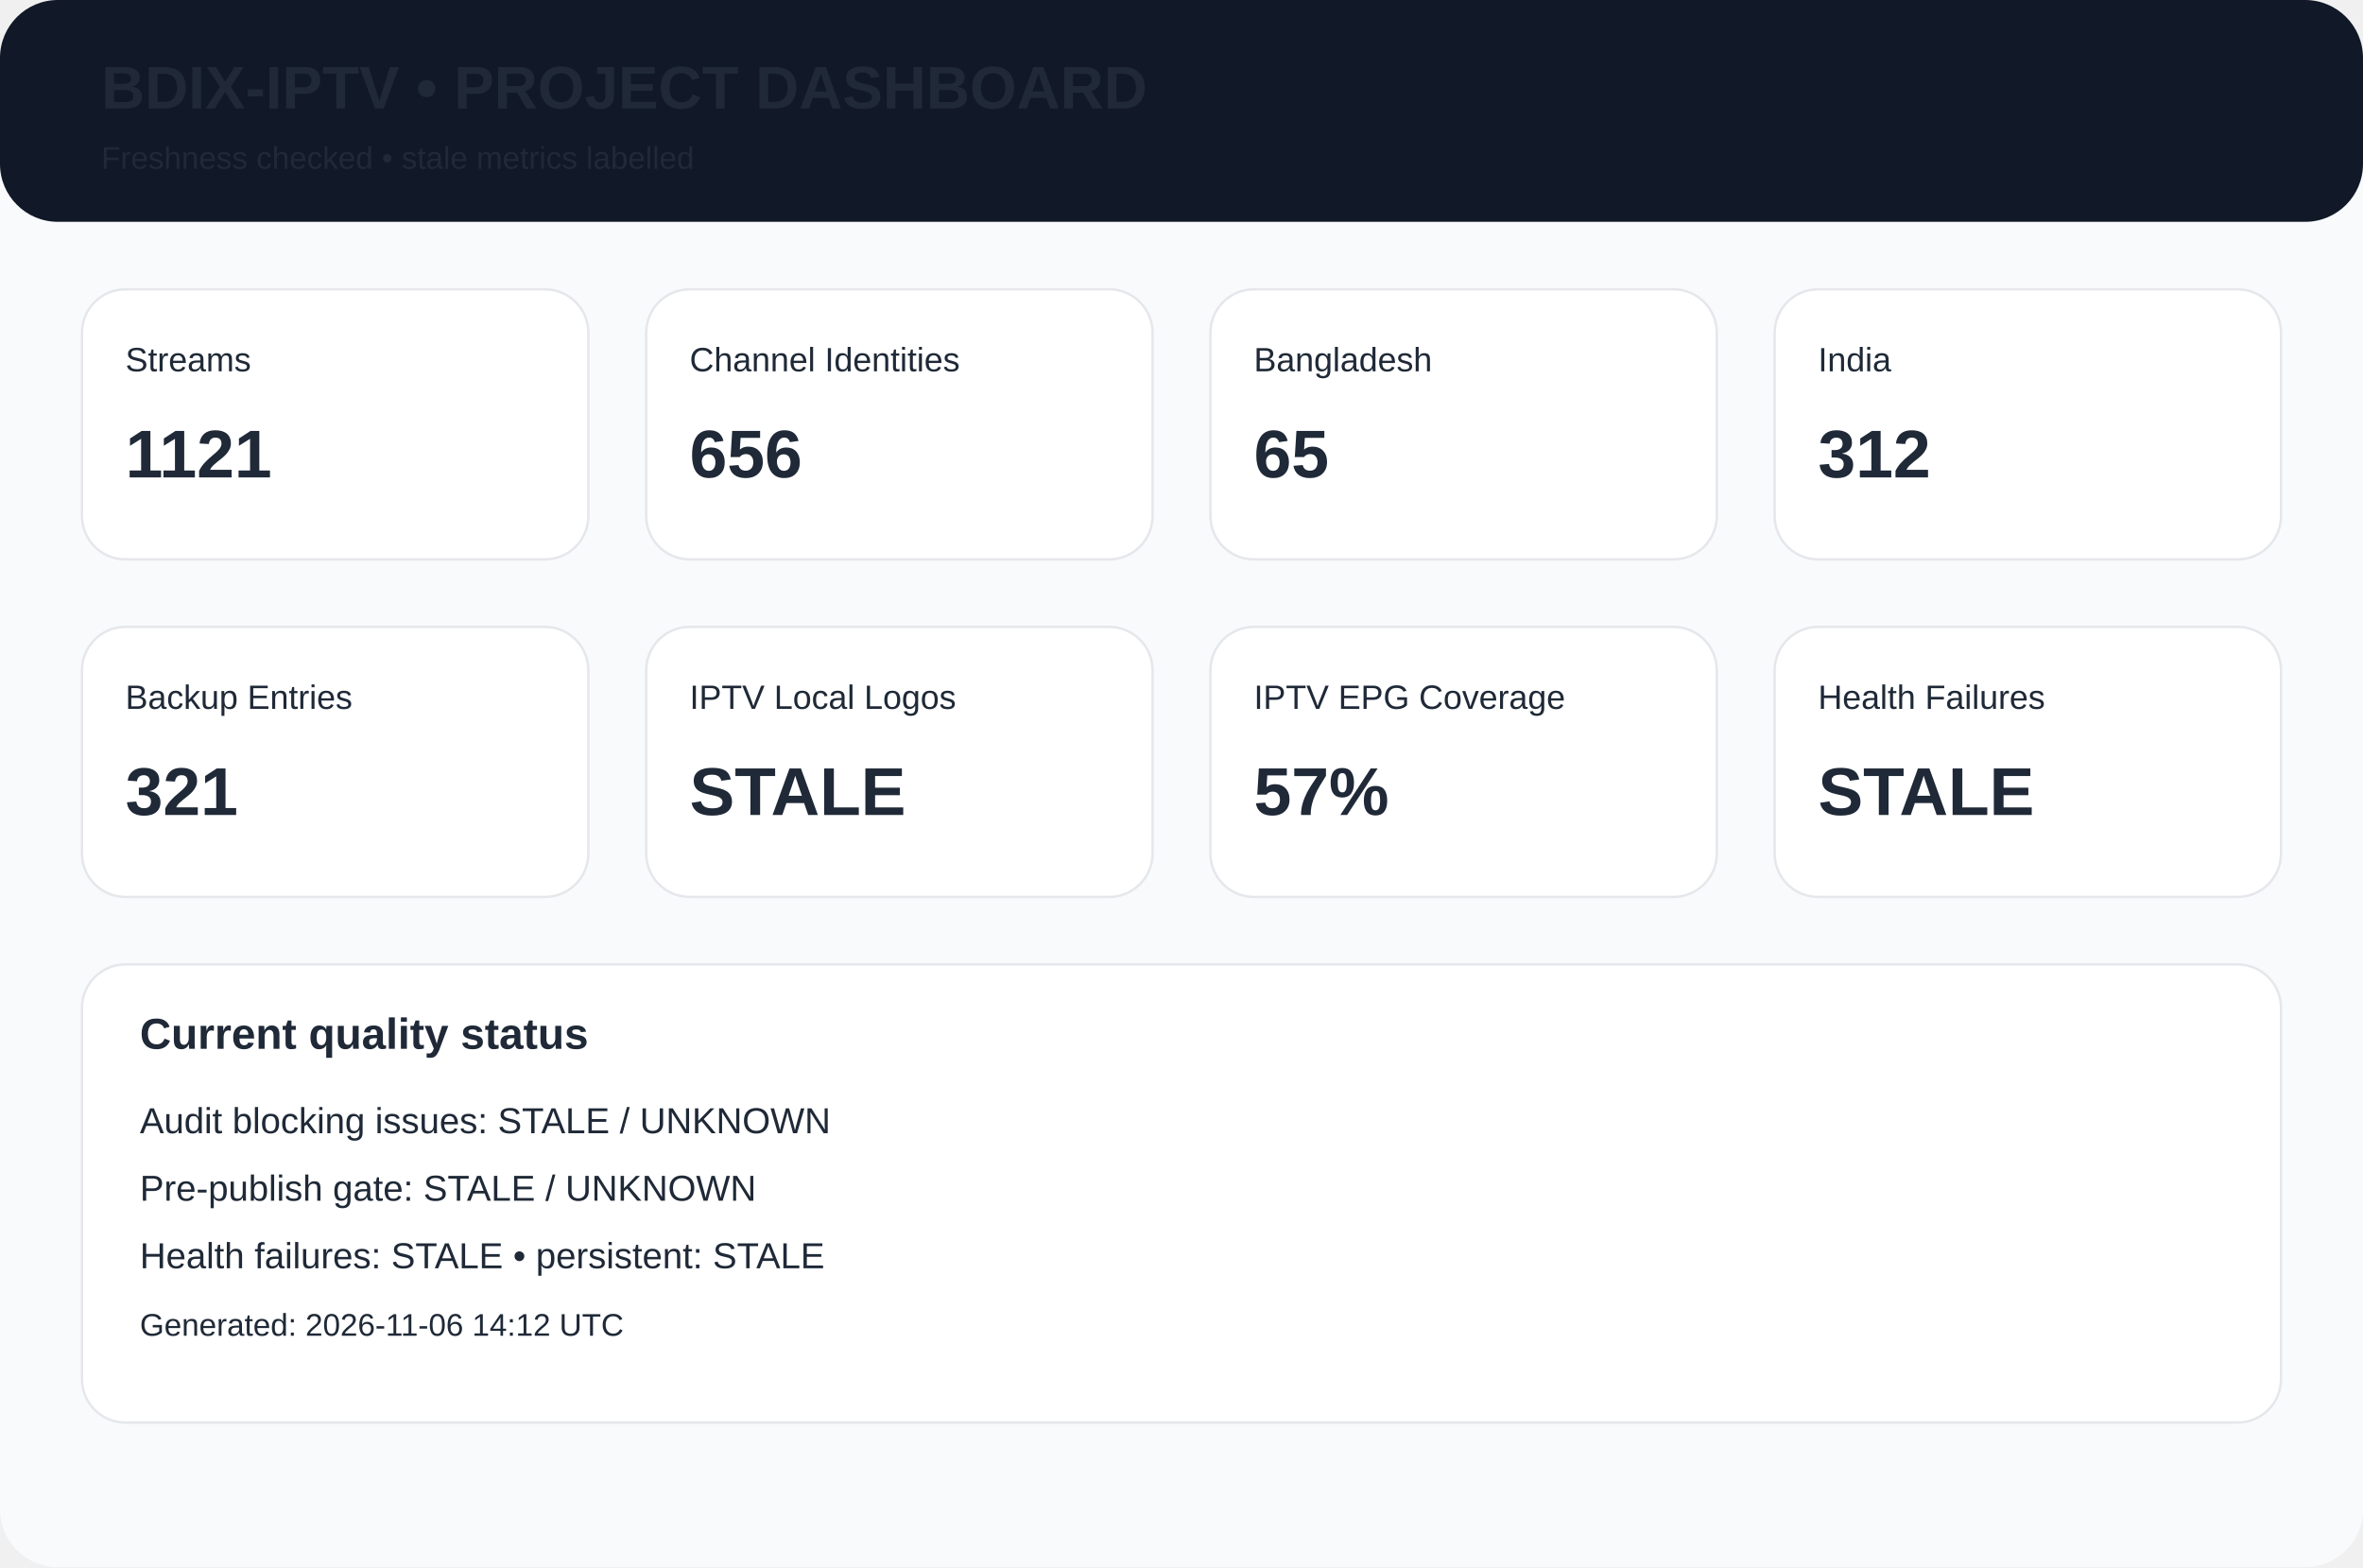
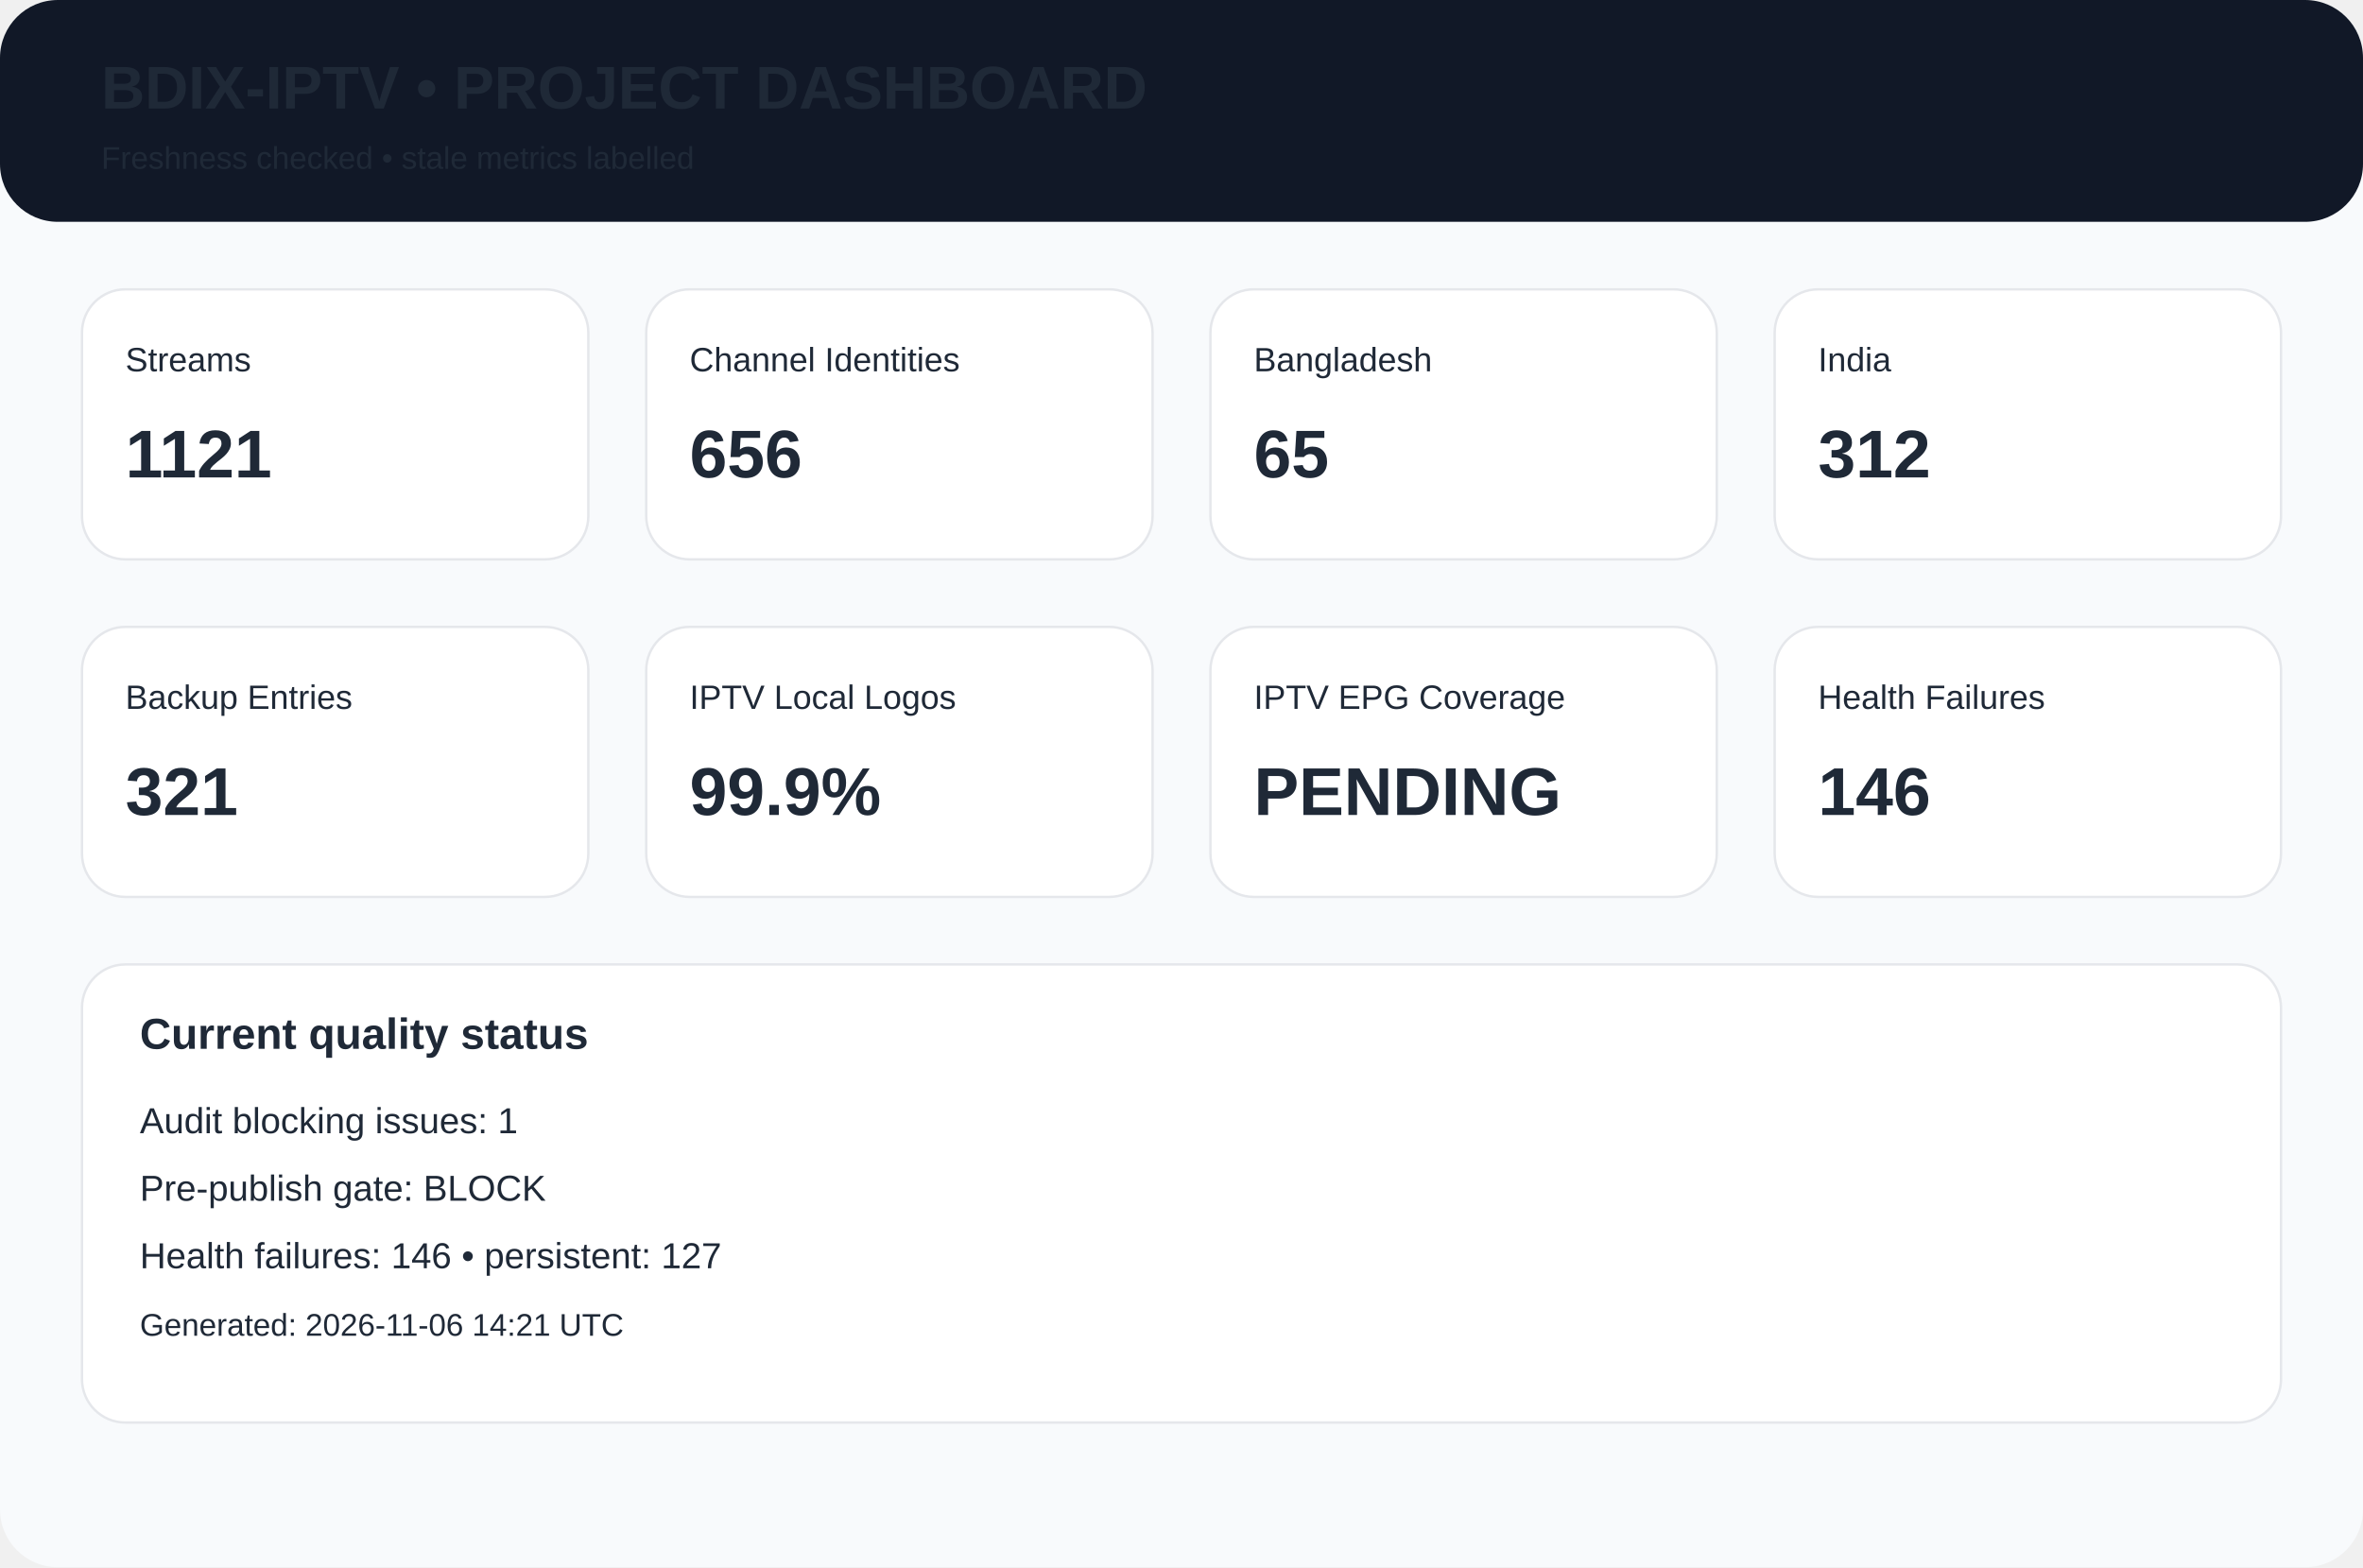
<svg xmlns="http://www.w3.org/2000/svg" width="980" height="650" viewBox="0 0 980 650">
  <rect width="980" height="650" rx="24" fill="#f8fafc" />
  <rect width="980" height="92" rx="24" fill="#111827" />
  <text x="42" y="45" font-family="Arial,Helvetica,sans-serif" font-size="25px" font-weight="700" fill="#1f2937">BDIX-IPTV • PROJECT DASHBOARD</text>
  <text x="42" y="70" font-family="Arial,Helvetica,sans-serif" font-size="13px" font-weight="400" fill="#1f2937">Freshness checked • stale metrics labelled</text>
  <rect x="34" y="120" width="210" height="112" rx="18" fill="white" stroke="#e5e7eb" />
  <text x="52" y="154" font-family="Arial,Helvetica,sans-serif" font-size="14px" font-weight="400" fill="#1f2937">Streams</text>
  <text x="52" y="198" font-family="Arial,Helvetica,sans-serif" font-size="28px" font-weight="700" fill="#1f2937">1121</text>
  <rect x="268" y="120" width="210" height="112" rx="18" fill="white" stroke="#e5e7eb" />
  <text x="286" y="154" font-family="Arial,Helvetica,sans-serif" font-size="14px" font-weight="400" fill="#1f2937">Channel Identities</text>
  <text x="286" y="198" font-family="Arial,Helvetica,sans-serif" font-size="28px" font-weight="700" fill="#1f2937">656</text>
  <rect x="502" y="120" width="210" height="112" rx="18" fill="white" stroke="#e5e7eb" />
  <text x="520" y="154" font-family="Arial,Helvetica,sans-serif" font-size="14px" font-weight="400" fill="#1f2937">Bangladesh</text>
  <text x="520" y="198" font-family="Arial,Helvetica,sans-serif" font-size="28px" font-weight="700" fill="#1f2937">65</text>
  <rect x="736" y="120" width="210" height="112" rx="18" fill="white" stroke="#e5e7eb" />
  <text x="754" y="154" font-family="Arial,Helvetica,sans-serif" font-size="14px" font-weight="400" fill="#1f2937">India</text>
  <text x="754" y="198" font-family="Arial,Helvetica,sans-serif" font-size="28px" font-weight="700" fill="#1f2937">312</text>
  <rect x="34" y="260" width="210" height="112" rx="18" fill="white" stroke="#e5e7eb" />
  <text x="52" y="294" font-family="Arial,Helvetica,sans-serif" font-size="14px" font-weight="400" fill="#1f2937">Backup Entries</text>
  <text x="52" y="338" font-family="Arial,Helvetica,sans-serif" font-size="28px" font-weight="700" fill="#1f2937">321</text>
  <rect x="268" y="260" width="210" height="112" rx="18" fill="white" stroke="#e5e7eb" />
  <text x="286" y="294" font-family="Arial,Helvetica,sans-serif" font-size="14px" font-weight="400" fill="#1f2937">IPTV Local Logos</text>
-   <text x="286" y="338" font-family="Arial,Helvetica,sans-serif" font-size="28px" font-weight="700" fill="#1f2937">STALE</text>
+   <text x="286" y="338" font-family="Arial,Helvetica,sans-serif" font-size="28px" font-weight="700" fill="#1f2937">99.9%</text>
  <rect x="502" y="260" width="210" height="112" rx="18" fill="white" stroke="#e5e7eb" />
  <text x="520" y="294" font-family="Arial,Helvetica,sans-serif" font-size="14px" font-weight="400" fill="#1f2937">IPTV EPG Coverage</text>
-   <text x="520" y="338" font-family="Arial,Helvetica,sans-serif" font-size="28px" font-weight="700" fill="#1f2937">57%</text>
+   <text x="520" y="338" font-family="Arial,Helvetica,sans-serif" font-size="28px" font-weight="700" fill="#1f2937">PENDING</text>
  <rect x="736" y="260" width="210" height="112" rx="18" fill="white" stroke="#e5e7eb" />
  <text x="754" y="294" font-family="Arial,Helvetica,sans-serif" font-size="14px" font-weight="400" fill="#1f2937">Health Failures</text>
-   <text x="754" y="338" font-family="Arial,Helvetica,sans-serif" font-size="28px" font-weight="700" fill="#1f2937">STALE</text>
+   <text x="754" y="338" font-family="Arial,Helvetica,sans-serif" font-size="28px" font-weight="700" fill="#1f2937">146</text>
  <rect x="34" y="400" width="912" height="190" rx="18" fill="white" stroke="#e5e7eb" />
  <text x="58" y="435" font-family="Arial,Helvetica,sans-serif" font-size="18px" font-weight="700" fill="#1f2937">Current quality status</text>
-   <text x="58" y="470" font-family="Arial,Helvetica,sans-serif" font-size="15px" font-weight="400" fill="#1f2937">Audit blocking issues: STALE / UNKNOWN</text>
-   <text x="58" y="498" font-family="Arial,Helvetica,sans-serif" font-size="15px" font-weight="400" fill="#1f2937">Pre-publish gate: STALE / UNKNOWN</text>
-   <text x="58" y="526" font-family="Arial,Helvetica,sans-serif" font-size="15px" font-weight="400" fill="#1f2937">Health failures: STALE • persistent: STALE</text>
-   <text x="58" y="554" font-family="Arial,Helvetica,sans-serif" font-size="13px" font-weight="400" fill="#1f2937">Generated: 2026-11-06 14:12 UTC</text>
+   <text x="58" y="470" font-family="Arial,Helvetica,sans-serif" font-size="15px" font-weight="400" fill="#1f2937">Audit blocking issues: 1</text>
+   <text x="58" y="498" font-family="Arial,Helvetica,sans-serif" font-size="15px" font-weight="400" fill="#1f2937">Pre-publish gate: BLOCK</text>
+   <text x="58" y="526" font-family="Arial,Helvetica,sans-serif" font-size="15px" font-weight="400" fill="#1f2937">Health failures: 146 • persistent: 127</text>
+   <text x="58" y="554" font-family="Arial,Helvetica,sans-serif" font-size="13px" font-weight="400" fill="#1f2937">Generated: 2026-11-06 14:21 UTC</text>
</svg>
